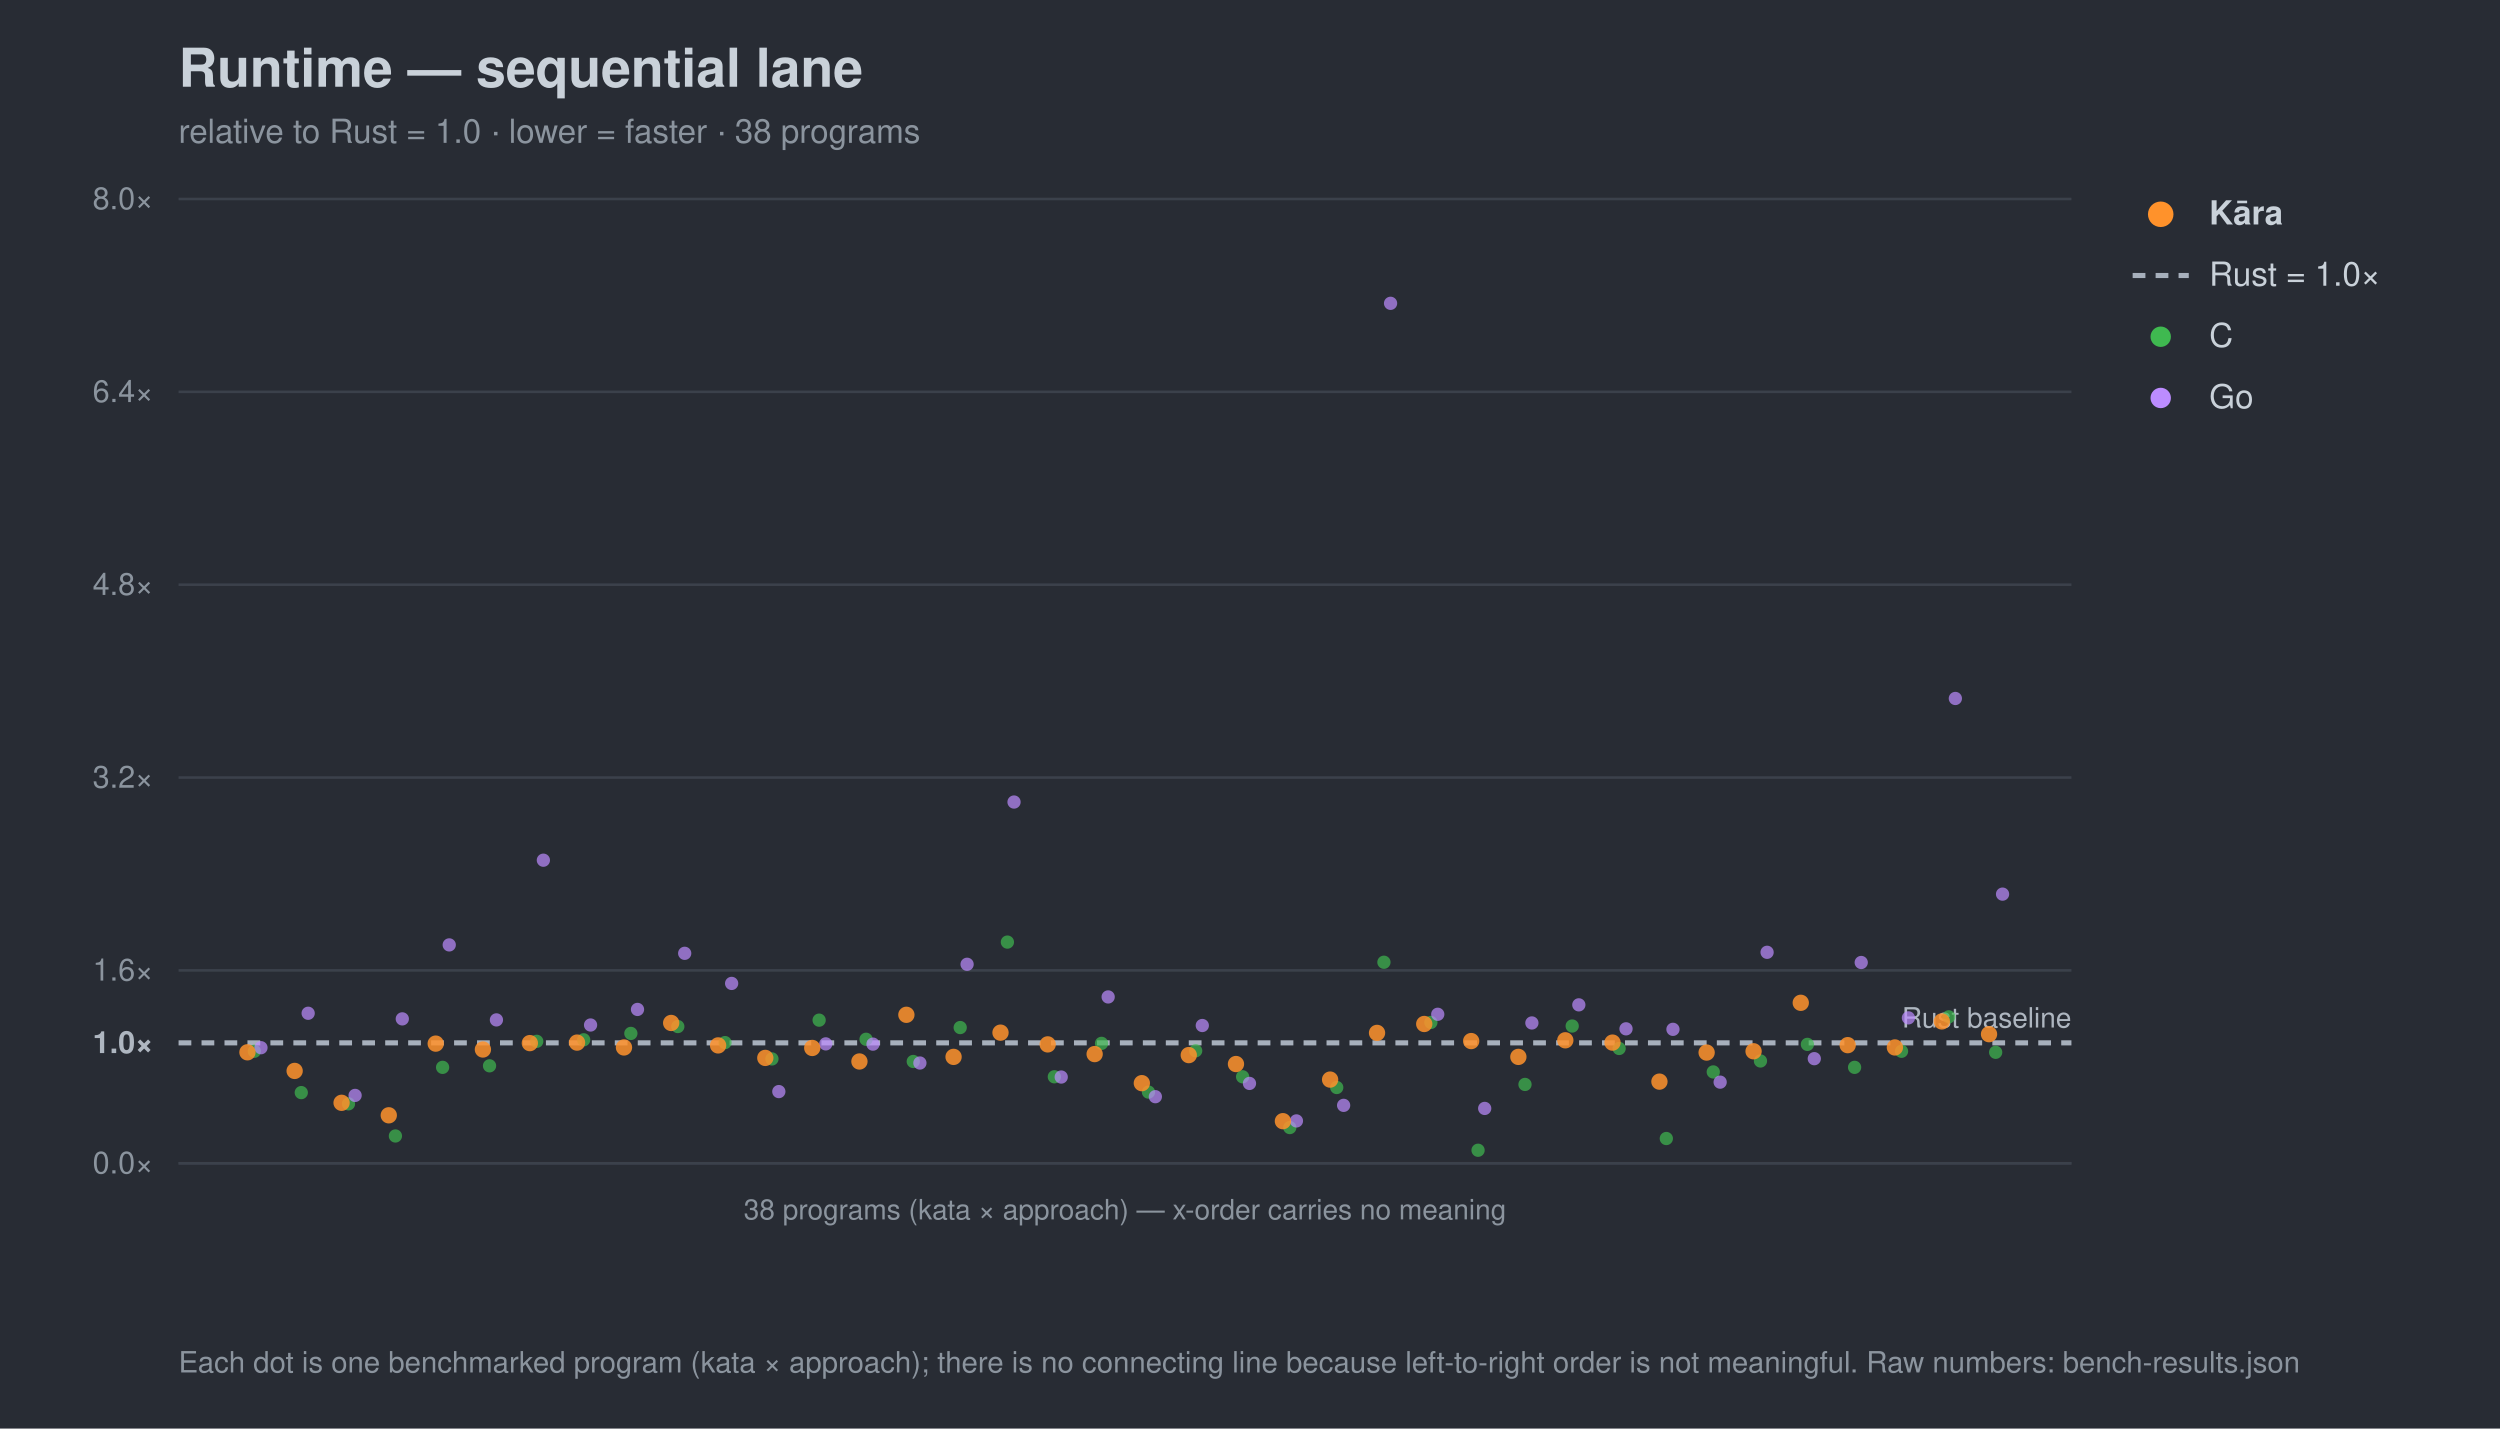
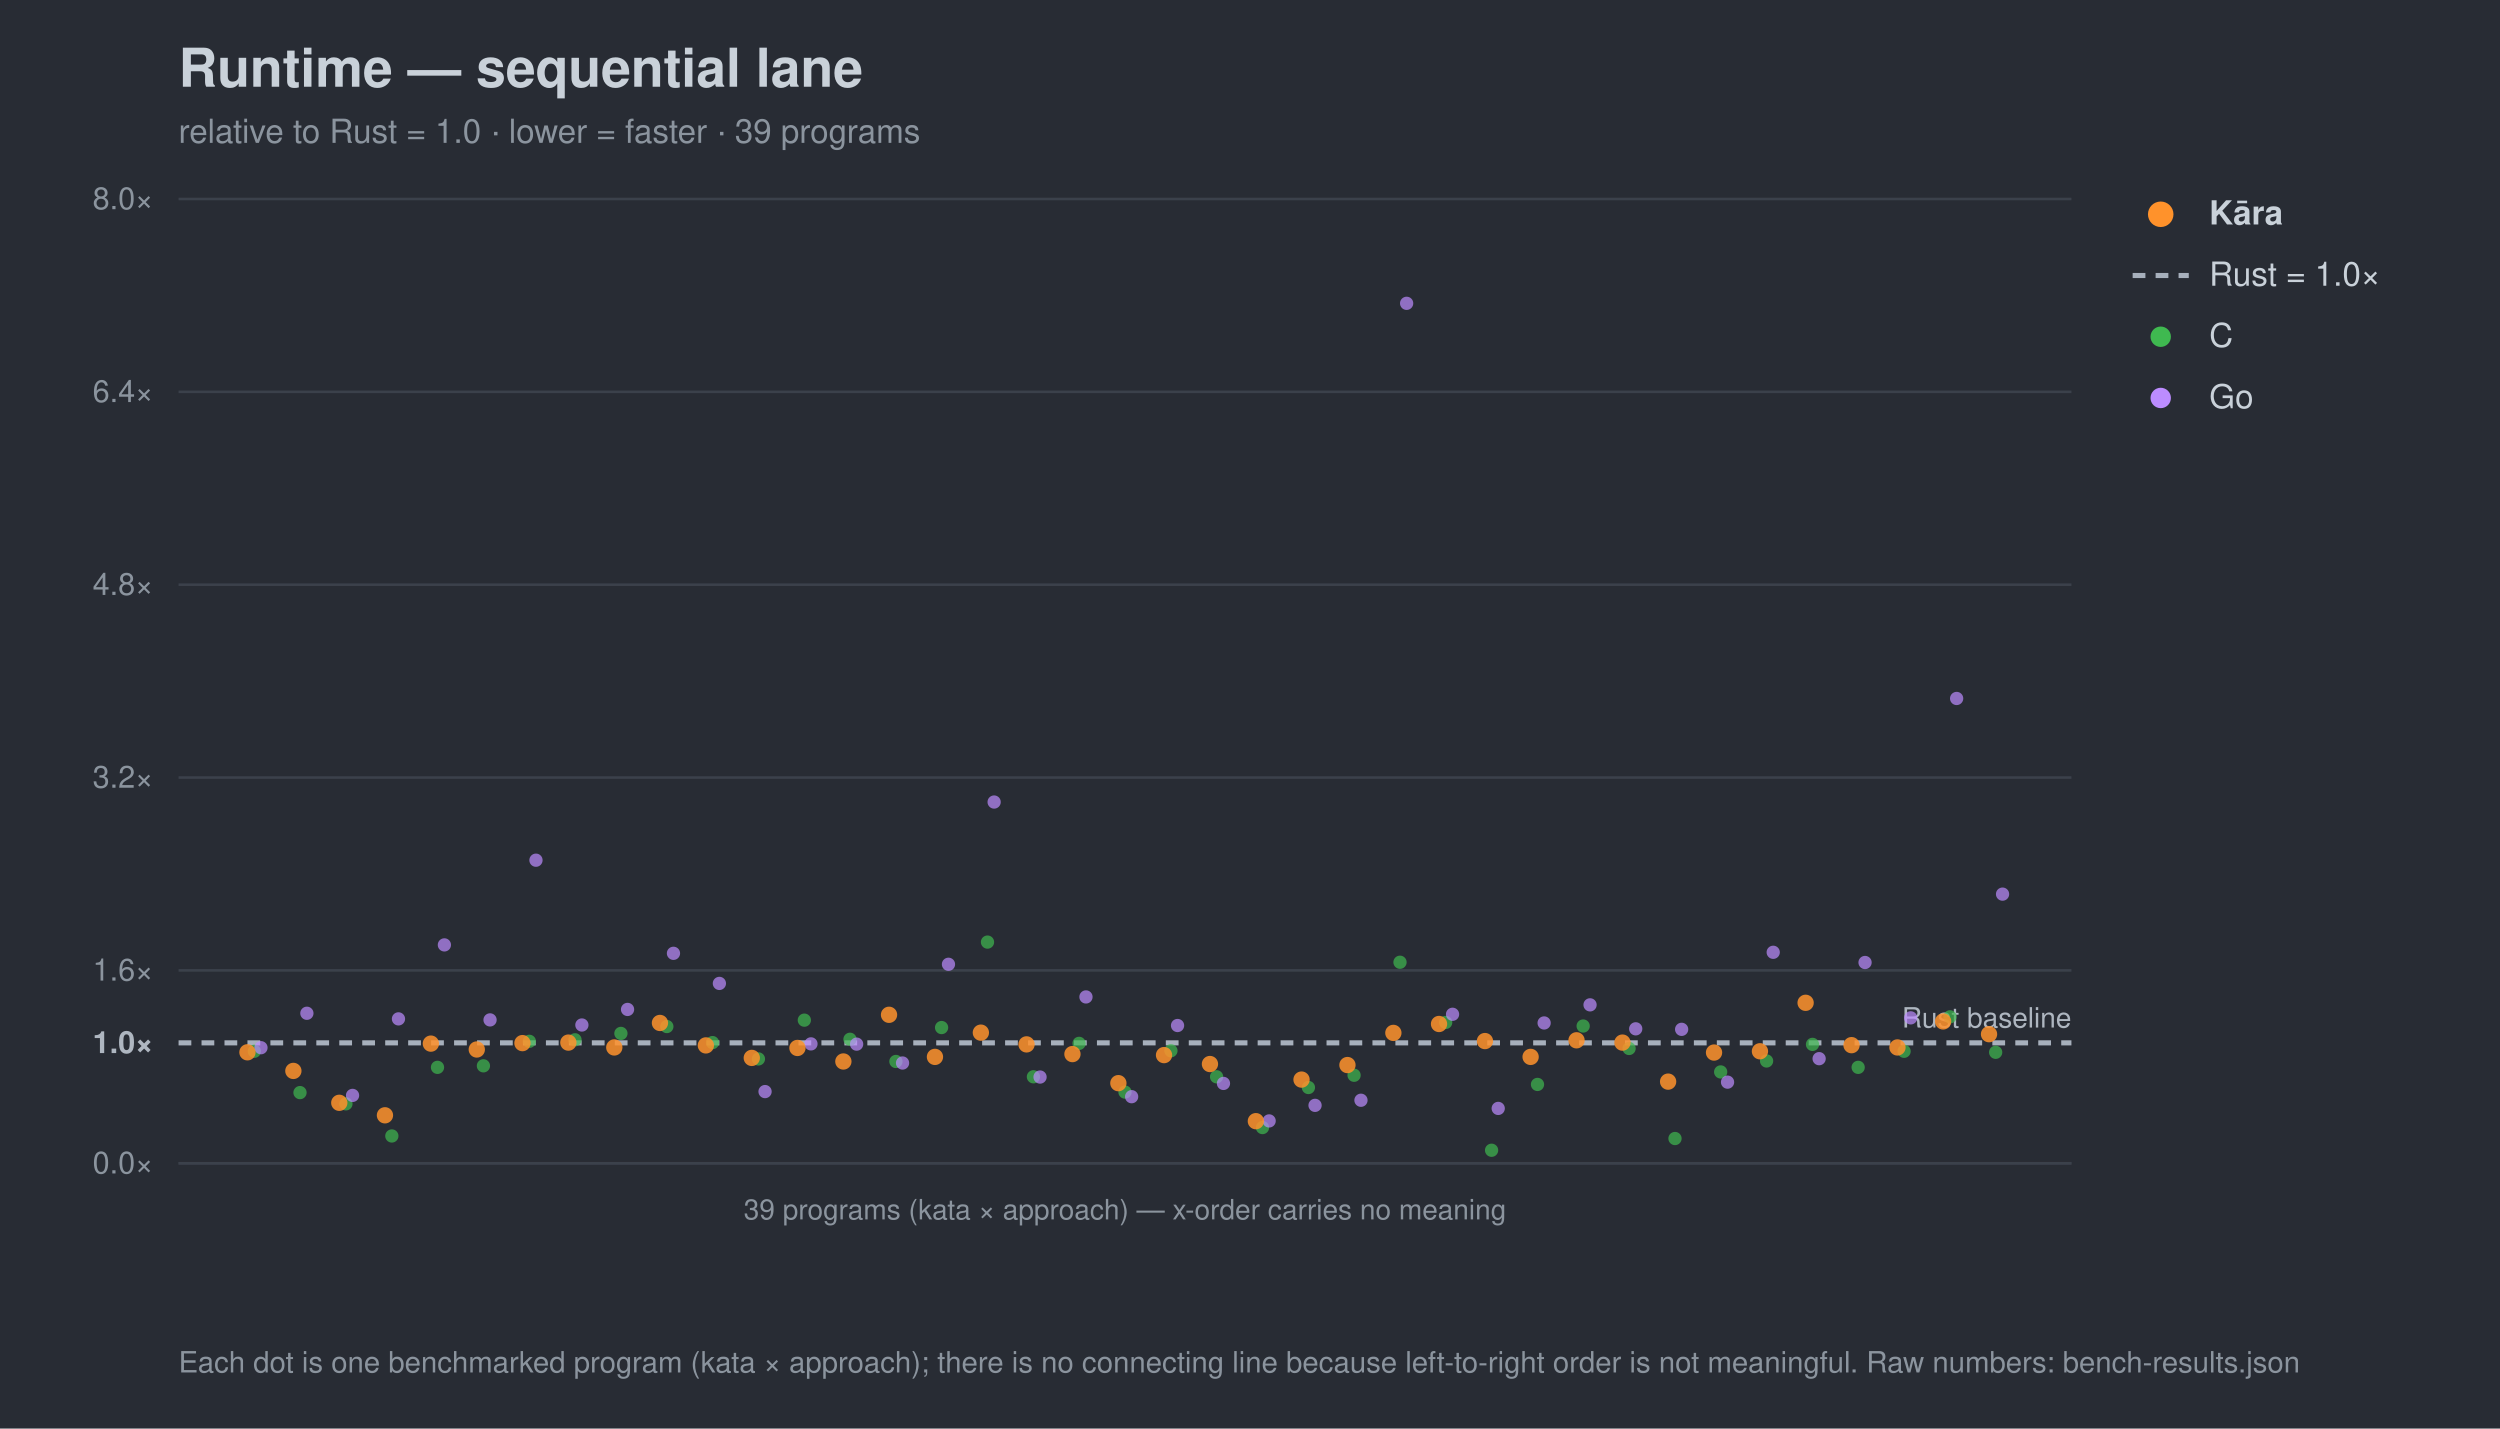
<svg xmlns="http://www.w3.org/2000/svg" width="980" height="560" viewBox="0 0 980 560" font-family="-apple-system,Segoe UI,Helvetica,Arial,sans-serif">
  <rect width="980" height="560" fill="#282c34" />
  <text x="70" y="34" font-size="21" font-weight="700" fill="#c9d1d9">Runtime — sequential lane</text>
-   <text x="70" y="56" font-size="13" fill="#8b949e">relative to Rust = 1.0 · lower = faster · 38 programs</text>
+   <text x="70" y="56" font-size="13" fill="#8b949e">relative to Rust = 1.0 · lower = faster · 39 programs</text>
  <line x1="70" y1="456.0" x2="812" y2="456.0" stroke="#3b414b" stroke-width="1" />
  <text x="60" y="460.0" font-size="12" text-anchor="end" fill="#8b949e">0.0×</text>
  <line x1="70" y1="408.8" x2="812" y2="408.8" stroke="#a7b0bc" stroke-width="2" stroke-dasharray="5 4" />
  <text x="60" y="412.8" font-size="12" text-anchor="end" fill="#aeb6c0" font-weight="700">1.0×</text>
  <line x1="70" y1="380.4" x2="812" y2="380.4" stroke="#3b414b" stroke-width="1" />
  <text x="60" y="384.4" font-size="12" text-anchor="end" fill="#8b949e">1.6×</text>
  <line x1="70" y1="304.8" x2="812" y2="304.8" stroke="#3b414b" stroke-width="1" />
  <text x="60" y="308.8" font-size="12" text-anchor="end" fill="#8b949e">3.2×</text>
  <line x1="70" y1="229.2" x2="812" y2="229.2" stroke="#3b414b" stroke-width="1" />
  <text x="60" y="233.2" font-size="12" text-anchor="end" fill="#8b949e">4.8×</text>
  <line x1="70" y1="153.6" x2="812" y2="153.6" stroke="#3b414b" stroke-width="1" />
  <text x="60" y="157.6" font-size="12" text-anchor="end" fill="#8b949e">6.4×</text>
  <line x1="70" y1="78.0" x2="812" y2="78.0" stroke="#3b414b" stroke-width="1" />
  <text x="60" y="82.0" font-size="12" text-anchor="end" fill="#8b949e">8.0×</text>
  <text x="812" y="402.8" font-size="11" text-anchor="end" fill="#aeb6c0">Rust baseline</text>
  <line x1="70" y1="456" x2="812" y2="456" stroke="#3b414b" />
-   <text x="441.0" y="478" font-size="11" text-anchor="middle" fill="#8b949e">38 programs (kata × approach) — x-order carries no meaning</text>
+   <text x="441.0" y="478" font-size="11" text-anchor="middle" fill="#8b949e">39 programs (kata × approach) — x-order carries no meaning</text>
  <circle cx="99.7" cy="412.1" r="2.6" fill="#3fb950" opacity="0.7" />
-   <circle cx="118.1" cy="428.3" r="2.6" fill="#3fb950" opacity="0.7" />
-   <circle cx="136.6" cy="432.7" r="2.6" fill="#3fb950" opacity="0.7" />
-   <circle cx="155.0" cy="445.3" r="2.6" fill="#3fb950" opacity="0.7" />
-   <circle cx="173.5" cy="418.4" r="2.6" fill="#3fb950" opacity="0.7" />
-   <circle cx="191.9" cy="417.8" r="2.6" fill="#3fb950" opacity="0.7" />
-   <circle cx="210.4" cy="408.2" r="2.6" fill="#3fb950" opacity="0.7" />
-   <circle cx="228.8" cy="407.6" r="2.6" fill="#3fb950" opacity="0.7" />
-   <circle cx="247.3" cy="405.1" r="2.6" fill="#3fb950" opacity="0.7" />
-   <circle cx="265.7" cy="402.4" r="2.6" fill="#3fb950" opacity="0.7" />
-   <circle cx="284.2" cy="408.7" r="2.6" fill="#3fb950" opacity="0.7" />
-   <circle cx="302.6" cy="415.1" r="2.6" fill="#3fb950" opacity="0.7" />
-   <circle cx="321.1" cy="399.9" r="2.6" fill="#3fb950" opacity="0.7" />
-   <circle cx="339.5" cy="407.4" r="2.6" fill="#3fb950" opacity="0.7" />
-   <circle cx="358.0" cy="416.1" r="2.6" fill="#3fb950" opacity="0.7" />
-   <circle cx="376.4" cy="402.8" r="2.6" fill="#3fb950" opacity="0.7" />
-   <circle cx="394.9" cy="369.3" r="2.6" fill="#3fb950" opacity="0.7" />
-   <circle cx="413.3" cy="422.1" r="2.6" fill="#3fb950" opacity="0.7" />
-   <circle cx="431.8" cy="409.0" r="2.6" fill="#3fb950" opacity="0.7" />
-   <circle cx="450.2" cy="428.1" r="2.6" fill="#3fb950" opacity="0.7" />
-   <circle cx="468.7" cy="411.9" r="2.6" fill="#3fb950" opacity="0.7" />
-   <circle cx="487.1" cy="422.1" r="2.6" fill="#3fb950" opacity="0.7" />
-   <circle cx="505.6" cy="442.0" r="2.6" fill="#3fb950" opacity="0.7" />
-   <circle cx="524.0" cy="426.3" r="2.6" fill="#3fb950" opacity="0.7" />
-   <circle cx="542.5" cy="377.2" r="2.6" fill="#3fb950" opacity="0.7" />
-   <circle cx="560.9" cy="400.8" r="2.6" fill="#3fb950" opacity="0.7" />
-   <circle cx="579.4" cy="450.9" r="2.6" fill="#3fb950" opacity="0.7" />
-   <circle cx="597.8" cy="425.1" r="2.6" fill="#3fb950" opacity="0.7" />
-   <circle cx="616.3" cy="402.2" r="2.6" fill="#3fb950" opacity="0.7" />
-   <circle cx="634.7" cy="411.0" r="2.6" fill="#3fb950" opacity="0.7" />
-   <circle cx="653.2" cy="446.3" r="2.6" fill="#3fb950" opacity="0.7" />
-   <circle cx="671.6" cy="420.2" r="2.6" fill="#3fb950" opacity="0.7" />
-   <circle cx="690.1" cy="415.9" r="2.6" fill="#3fb950" opacity="0.7" />
-   <circle cx="708.5" cy="409.4" r="2.6" fill="#3fb950" opacity="0.7" />
-   <circle cx="727.0" cy="418.4" r="2.6" fill="#3fb950" opacity="0.7" />
-   <circle cx="745.4" cy="412.1" r="2.6" fill="#3fb950" opacity="0.7" />
-   <circle cx="763.9" cy="398.6" r="2.6" fill="#3fb950" opacity="0.7" />
+   <circle cx="117.6" cy="428.3" r="2.6" fill="#3fb950" opacity="0.7" />
+   <circle cx="135.6" cy="432.7" r="2.6" fill="#3fb950" opacity="0.7" />
+   <circle cx="153.6" cy="445.3" r="2.6" fill="#3fb950" opacity="0.7" />
+   <circle cx="171.5" cy="418.4" r="2.6" fill="#3fb950" opacity="0.7" />
+   <circle cx="189.5" cy="417.8" r="2.6" fill="#3fb950" opacity="0.7" />
+   <circle cx="207.5" cy="408.2" r="2.6" fill="#3fb950" opacity="0.7" />
+   <circle cx="225.4" cy="407.6" r="2.6" fill="#3fb950" opacity="0.7" />
+   <circle cx="243.4" cy="405.1" r="2.6" fill="#3fb950" opacity="0.7" />
+   <circle cx="261.4" cy="402.4" r="2.6" fill="#3fb950" opacity="0.7" />
+   <circle cx="279.3" cy="408.7" r="2.6" fill="#3fb950" opacity="0.7" />
+   <circle cx="297.3" cy="415.1" r="2.6" fill="#3fb950" opacity="0.7" />
+   <circle cx="315.3" cy="399.9" r="2.6" fill="#3fb950" opacity="0.7" />
+   <circle cx="333.2" cy="407.4" r="2.6" fill="#3fb950" opacity="0.7" />
+   <circle cx="351.2" cy="416.1" r="2.6" fill="#3fb950" opacity="0.7" />
+   <circle cx="369.1" cy="402.8" r="2.6" fill="#3fb950" opacity="0.7" />
+   <circle cx="387.1" cy="369.3" r="2.6" fill="#3fb950" opacity="0.7" />
+   <circle cx="405.1" cy="422.1" r="2.6" fill="#3fb950" opacity="0.7" />
+   <circle cx="423.0" cy="409.0" r="2.6" fill="#3fb950" opacity="0.7" />
+   <circle cx="441.0" cy="428.1" r="2.6" fill="#3fb950" opacity="0.7" />
+   <circle cx="459.0" cy="411.9" r="2.6" fill="#3fb950" opacity="0.7" />
+   <circle cx="476.9" cy="422.1" r="2.6" fill="#3fb950" opacity="0.7" />
+   <circle cx="494.9" cy="442.0" r="2.6" fill="#3fb950" opacity="0.7" />
+   <circle cx="512.9" cy="426.3" r="2.6" fill="#3fb950" opacity="0.7" />
+   <circle cx="530.8" cy="421.5" r="2.6" fill="#3fb950" opacity="0.7" />
+   <circle cx="548.8" cy="377.2" r="2.6" fill="#3fb950" opacity="0.7" />
+   <circle cx="566.7" cy="400.8" r="2.6" fill="#3fb950" opacity="0.7" />
+   <circle cx="584.7" cy="450.9" r="2.6" fill="#3fb950" opacity="0.7" />
+   <circle cx="602.7" cy="425.1" r="2.6" fill="#3fb950" opacity="0.7" />
+   <circle cx="620.6" cy="402.2" r="2.6" fill="#3fb950" opacity="0.7" />
+   <circle cx="638.6" cy="411.0" r="2.6" fill="#3fb950" opacity="0.7" />
+   <circle cx="656.6" cy="446.3" r="2.6" fill="#3fb950" opacity="0.7" />
+   <circle cx="674.5" cy="420.2" r="2.6" fill="#3fb950" opacity="0.7" />
+   <circle cx="692.5" cy="415.9" r="2.6" fill="#3fb950" opacity="0.7" />
+   <circle cx="710.5" cy="409.4" r="2.6" fill="#3fb950" opacity="0.7" />
+   <circle cx="728.4" cy="418.4" r="2.6" fill="#3fb950" opacity="0.7" />
+   <circle cx="746.4" cy="412.1" r="2.6" fill="#3fb950" opacity="0.7" />
+   <circle cx="764.4" cy="398.6" r="2.6" fill="#3fb950" opacity="0.7" />
  <circle cx="782.3" cy="412.5" r="2.6" fill="#3fb950" opacity="0.7" />
  <circle cx="102.3" cy="410.7" r="2.6" fill="#bc8cff" opacity="0.7" />
-   <circle cx="120.8" cy="397.2" r="2.6" fill="#bc8cff" opacity="0.7" />
-   <circle cx="139.2" cy="429.4" r="2.6" fill="#bc8cff" opacity="0.7" />
-   <circle cx="157.7" cy="399.4" r="2.6" fill="#bc8cff" opacity="0.7" />
-   <circle cx="176.1" cy="370.4" r="2.6" fill="#bc8cff" opacity="0.7" />
-   <circle cx="194.6" cy="399.8" r="2.6" fill="#bc8cff" opacity="0.7" />
-   <circle cx="213.0" cy="337.2" r="2.6" fill="#bc8cff" opacity="0.7" />
-   <circle cx="231.5" cy="401.8" r="2.6" fill="#bc8cff" opacity="0.7" />
-   <circle cx="249.9" cy="395.7" r="2.6" fill="#bc8cff" opacity="0.7" />
-   <circle cx="268.4" cy="373.7" r="2.6" fill="#bc8cff" opacity="0.7" />
-   <circle cx="286.8" cy="385.5" r="2.6" fill="#bc8cff" opacity="0.7" />
-   <circle cx="305.3" cy="427.9" r="2.6" fill="#bc8cff" opacity="0.7" />
-   <circle cx="323.7" cy="409.2" r="2.6" fill="#bc8cff" opacity="0.7" />
-   <circle cx="342.2" cy="409.3" r="2.6" fill="#bc8cff" opacity="0.7" />
-   <circle cx="360.6" cy="416.7" r="2.6" fill="#bc8cff" opacity="0.7" />
-   <circle cx="379.1" cy="378.0" r="2.6" fill="#bc8cff" opacity="0.7" />
-   <circle cx="397.5" cy="314.4" r="2.6" fill="#bc8cff" opacity="0.7" />
-   <circle cx="416.0" cy="422.2" r="2.6" fill="#bc8cff" opacity="0.7" />
-   <circle cx="434.4" cy="390.8" r="2.6" fill="#bc8cff" opacity="0.7" />
-   <circle cx="452.9" cy="429.9" r="2.6" fill="#bc8cff" opacity="0.7" />
-   <circle cx="471.3" cy="402.0" r="2.6" fill="#bc8cff" opacity="0.7" />
-   <circle cx="489.8" cy="424.7" r="2.6" fill="#bc8cff" opacity="0.7" />
-   <circle cx="508.2" cy="439.4" r="2.6" fill="#bc8cff" opacity="0.7" />
-   <circle cx="526.7" cy="433.3" r="2.6" fill="#bc8cff" opacity="0.7" />
-   <circle cx="545.1" cy="118.9" r="2.6" fill="#bc8cff" opacity="0.7" />
-   <circle cx="563.6" cy="397.6" r="2.6" fill="#bc8cff" opacity="0.7" />
-   <circle cx="582.0" cy="434.5" r="2.6" fill="#bc8cff" opacity="0.7" />
-   <circle cx="600.5" cy="401.0" r="2.6" fill="#bc8cff" opacity="0.7" />
-   <circle cx="618.9" cy="393.9" r="2.6" fill="#bc8cff" opacity="0.7" />
-   <circle cx="637.4" cy="403.3" r="2.6" fill="#bc8cff" opacity="0.7" />
-   <circle cx="655.8" cy="403.5" r="2.6" fill="#bc8cff" opacity="0.7" />
-   <circle cx="674.3" cy="424.2" r="2.6" fill="#bc8cff" opacity="0.7" />
-   <circle cx="692.7" cy="373.3" r="2.6" fill="#bc8cff" opacity="0.7" />
-   <circle cx="711.2" cy="415.0" r="2.6" fill="#bc8cff" opacity="0.7" />
-   <circle cx="729.6" cy="377.3" r="2.6" fill="#bc8cff" opacity="0.7" />
-   <circle cx="748.1" cy="399.0" r="2.6" fill="#bc8cff" opacity="0.7" />
-   <circle cx="766.5" cy="273.8" r="2.6" fill="#bc8cff" opacity="0.7" />
+   <circle cx="120.3" cy="397.2" r="2.6" fill="#bc8cff" opacity="0.7" />
+   <circle cx="138.2" cy="429.4" r="2.6" fill="#bc8cff" opacity="0.7" />
+   <circle cx="156.2" cy="399.4" r="2.6" fill="#bc8cff" opacity="0.7" />
+   <circle cx="174.2" cy="370.4" r="2.6" fill="#bc8cff" opacity="0.7" />
+   <circle cx="192.1" cy="399.8" r="2.6" fill="#bc8cff" opacity="0.7" />
+   <circle cx="210.1" cy="337.2" r="2.6" fill="#bc8cff" opacity="0.7" />
+   <circle cx="228.1" cy="401.8" r="2.6" fill="#bc8cff" opacity="0.7" />
+   <circle cx="246.0" cy="395.7" r="2.6" fill="#bc8cff" opacity="0.7" />
+   <circle cx="264.0" cy="373.7" r="2.6" fill="#bc8cff" opacity="0.7" />
+   <circle cx="282.0" cy="385.5" r="2.6" fill="#bc8cff" opacity="0.7" />
+   <circle cx="299.9" cy="427.9" r="2.6" fill="#bc8cff" opacity="0.7" />
+   <circle cx="317.9" cy="409.2" r="2.6" fill="#bc8cff" opacity="0.7" />
+   <circle cx="335.8" cy="409.3" r="2.6" fill="#bc8cff" opacity="0.7" />
+   <circle cx="353.8" cy="416.7" r="2.6" fill="#bc8cff" opacity="0.7" />
+   <circle cx="371.8" cy="378.0" r="2.6" fill="#bc8cff" opacity="0.7" />
+   <circle cx="389.7" cy="314.4" r="2.6" fill="#bc8cff" opacity="0.7" />
+   <circle cx="407.7" cy="422.2" r="2.6" fill="#bc8cff" opacity="0.7" />
+   <circle cx="425.7" cy="390.8" r="2.6" fill="#bc8cff" opacity="0.7" />
+   <circle cx="443.6" cy="429.9" r="2.6" fill="#bc8cff" opacity="0.7" />
+   <circle cx="461.6" cy="402.0" r="2.6" fill="#bc8cff" opacity="0.7" />
+   <circle cx="479.6" cy="424.7" r="2.6" fill="#bc8cff" opacity="0.7" />
+   <circle cx="497.5" cy="439.4" r="2.6" fill="#bc8cff" opacity="0.7" />
+   <circle cx="515.5" cy="433.3" r="2.6" fill="#bc8cff" opacity="0.7" />
+   <circle cx="533.5" cy="431.3" r="2.6" fill="#bc8cff" opacity="0.7" />
+   <circle cx="551.4" cy="118.9" r="2.6" fill="#bc8cff" opacity="0.7" />
+   <circle cx="569.4" cy="397.6" r="2.6" fill="#bc8cff" opacity="0.7" />
+   <circle cx="587.3" cy="434.5" r="2.6" fill="#bc8cff" opacity="0.7" />
+   <circle cx="605.3" cy="401.0" r="2.6" fill="#bc8cff" opacity="0.7" />
+   <circle cx="623.3" cy="393.9" r="2.6" fill="#bc8cff" opacity="0.7" />
+   <circle cx="641.2" cy="403.3" r="2.6" fill="#bc8cff" opacity="0.7" />
+   <circle cx="659.2" cy="403.5" r="2.6" fill="#bc8cff" opacity="0.7" />
+   <circle cx="677.2" cy="424.2" r="2.6" fill="#bc8cff" opacity="0.7" />
+   <circle cx="695.1" cy="373.3" r="2.6" fill="#bc8cff" opacity="0.7" />
+   <circle cx="713.1" cy="415.0" r="2.6" fill="#bc8cff" opacity="0.7" />
+   <circle cx="731.1" cy="377.3" r="2.6" fill="#bc8cff" opacity="0.7" />
+   <circle cx="749.0" cy="399.0" r="2.6" fill="#bc8cff" opacity="0.7" />
+   <circle cx="767.0" cy="273.8" r="2.6" fill="#bc8cff" opacity="0.7" />
  <circle cx="785.0" cy="350.5" r="2.6" fill="#bc8cff" opacity="0.7" />
  <circle cx="97.0" cy="412.5" r="3.2" fill="#ff922b" opacity="0.85" />
-   <circle cx="115.5" cy="419.8" r="3.2" fill="#ff922b" opacity="0.85" />
-   <circle cx="133.9" cy="432.3" r="3.2" fill="#ff922b" opacity="0.85" />
-   <circle cx="152.4" cy="437.2" r="3.2" fill="#ff922b" opacity="0.85" />
-   <circle cx="170.8" cy="409.1" r="3.2" fill="#ff922b" opacity="0.85" />
-   <circle cx="189.3" cy="411.4" r="3.2" fill="#ff922b" opacity="0.85" />
-   <circle cx="207.7" cy="408.9" r="3.2" fill="#ff922b" opacity="0.85" />
-   <circle cx="226.2" cy="408.7" r="3.2" fill="#ff922b" opacity="0.85" />
-   <circle cx="244.6" cy="410.6" r="3.2" fill="#ff922b" opacity="0.85" />
-   <circle cx="263.1" cy="401.0" r="3.2" fill="#ff922b" opacity="0.85" />
-   <circle cx="281.5" cy="409.8" r="3.2" fill="#ff922b" opacity="0.85" />
-   <circle cx="300.0" cy="414.7" r="3.2" fill="#ff922b" opacity="0.85" />
-   <circle cx="318.4" cy="410.8" r="3.2" fill="#ff922b" opacity="0.85" />
-   <circle cx="336.9" cy="416.1" r="3.2" fill="#ff922b" opacity="0.85" />
-   <circle cx="355.3" cy="397.8" r="3.2" fill="#ff922b" opacity="0.85" />
-   <circle cx="373.8" cy="414.3" r="3.2" fill="#ff922b" opacity="0.85" />
-   <circle cx="392.2" cy="404.8" r="3.2" fill="#ff922b" opacity="0.85" />
-   <circle cx="410.7" cy="409.4" r="3.2" fill="#ff922b" opacity="0.85" />
-   <circle cx="429.1" cy="413.2" r="3.2" fill="#ff922b" opacity="0.85" />
-   <circle cx="447.6" cy="424.6" r="3.2" fill="#ff922b" opacity="0.85" />
-   <circle cx="466.0" cy="413.6" r="3.2" fill="#ff922b" opacity="0.85" />
-   <circle cx="484.5" cy="417.1" r="3.2" fill="#ff922b" opacity="0.85" />
-   <circle cx="502.9" cy="439.5" r="3.2" fill="#ff922b" opacity="0.85" />
-   <circle cx="521.4" cy="423.2" r="3.2" fill="#ff922b" opacity="0.85" />
-   <circle cx="539.8" cy="404.9" r="3.2" fill="#ff922b" opacity="0.85" />
-   <circle cx="558.3" cy="401.4" r="3.2" fill="#ff922b" opacity="0.85" />
-   <circle cx="576.7" cy="408.1" r="3.2" fill="#ff922b" opacity="0.85" />
-   <circle cx="595.2" cy="414.3" r="3.2" fill="#ff922b" opacity="0.85" />
-   <circle cx="613.6" cy="407.8" r="3.2" fill="#ff922b" opacity="0.85" />
-   <circle cx="632.1" cy="408.7" r="3.2" fill="#ff922b" opacity="0.85" />
-   <circle cx="650.5" cy="424.0" r="3.2" fill="#ff922b" opacity="0.85" />
-   <circle cx="669.0" cy="412.6" r="3.2" fill="#ff922b" opacity="0.85" />
-   <circle cx="687.4" cy="412.1" r="3.2" fill="#ff922b" opacity="0.85" />
-   <circle cx="705.9" cy="393.1" r="3.2" fill="#ff922b" opacity="0.85" />
-   <circle cx="724.3" cy="409.7" r="3.2" fill="#ff922b" opacity="0.85" />
-   <circle cx="742.8" cy="410.6" r="3.2" fill="#ff922b" opacity="0.85" />
-   <circle cx="761.2" cy="400.4" r="3.2" fill="#ff922b" opacity="0.85" />
+   <circle cx="115.0" cy="419.8" r="3.2" fill="#ff922b" opacity="0.85" />
+   <circle cx="133.0" cy="432.3" r="3.2" fill="#ff922b" opacity="0.85" />
+   <circle cx="150.9" cy="437.2" r="3.2" fill="#ff922b" opacity="0.85" />
+   <circle cx="168.9" cy="409.1" r="3.2" fill="#ff922b" opacity="0.85" />
+   <circle cx="186.9" cy="411.4" r="3.2" fill="#ff922b" opacity="0.85" />
+   <circle cx="204.8" cy="408.9" r="3.2" fill="#ff922b" opacity="0.85" />
+   <circle cx="222.8" cy="408.7" r="3.2" fill="#ff922b" opacity="0.85" />
+   <circle cx="240.8" cy="410.6" r="3.2" fill="#ff922b" opacity="0.85" />
+   <circle cx="258.7" cy="401.0" r="3.2" fill="#ff922b" opacity="0.85" />
+   <circle cx="276.7" cy="409.8" r="3.2" fill="#ff922b" opacity="0.85" />
+   <circle cx="294.7" cy="414.7" r="3.2" fill="#ff922b" opacity="0.85" />
+   <circle cx="312.6" cy="410.8" r="3.2" fill="#ff922b" opacity="0.85" />
+   <circle cx="330.6" cy="416.1" r="3.2" fill="#ff922b" opacity="0.85" />
+   <circle cx="348.5" cy="397.8" r="3.2" fill="#ff922b" opacity="0.85" />
+   <circle cx="366.5" cy="414.3" r="3.2" fill="#ff922b" opacity="0.85" />
+   <circle cx="384.5" cy="404.8" r="3.2" fill="#ff922b" opacity="0.85" />
+   <circle cx="402.4" cy="409.4" r="3.2" fill="#ff922b" opacity="0.85" />
+   <circle cx="420.4" cy="413.2" r="3.2" fill="#ff922b" opacity="0.85" />
+   <circle cx="438.4" cy="424.6" r="3.2" fill="#ff922b" opacity="0.85" />
+   <circle cx="456.3" cy="413.6" r="3.2" fill="#ff922b" opacity="0.85" />
+   <circle cx="474.3" cy="417.1" r="3.2" fill="#ff922b" opacity="0.85" />
+   <circle cx="492.3" cy="439.5" r="3.2" fill="#ff922b" opacity="0.85" />
+   <circle cx="510.2" cy="423.2" r="3.2" fill="#ff922b" opacity="0.85" />
+   <circle cx="528.2" cy="417.5" r="3.2" fill="#ff922b" opacity="0.85" />
+   <circle cx="546.2" cy="404.9" r="3.2" fill="#ff922b" opacity="0.85" />
+   <circle cx="564.1" cy="401.4" r="3.2" fill="#ff922b" opacity="0.85" />
+   <circle cx="582.1" cy="408.1" r="3.2" fill="#ff922b" opacity="0.85" />
+   <circle cx="600.0" cy="414.3" r="3.2" fill="#ff922b" opacity="0.85" />
+   <circle cx="618.0" cy="407.8" r="3.2" fill="#ff922b" opacity="0.85" />
+   <circle cx="636.0" cy="408.7" r="3.2" fill="#ff922b" opacity="0.85" />
+   <circle cx="653.9" cy="424.0" r="3.2" fill="#ff922b" opacity="0.85" />
+   <circle cx="671.9" cy="412.6" r="3.2" fill="#ff922b" opacity="0.85" />
+   <circle cx="689.9" cy="412.1" r="3.2" fill="#ff922b" opacity="0.85" />
+   <circle cx="707.8" cy="393.1" r="3.2" fill="#ff922b" opacity="0.85" />
+   <circle cx="725.8" cy="409.7" r="3.2" fill="#ff922b" opacity="0.85" />
+   <circle cx="743.8" cy="410.6" r="3.2" fill="#ff922b" opacity="0.85" />
+   <circle cx="761.7" cy="400.4" r="3.2" fill="#ff922b" opacity="0.85" />
  <circle cx="779.7" cy="405.4" r="3.2" fill="#ff922b" opacity="0.85" />
  <circle cx="847" cy="84" r="5" fill="#ff922b" />
  <text x="866" y="88" font-size="13" fill="#c9d1d9" font-weight="700">Kāra</text>
  <line x1="836" y1="108" x2="858" y2="108" stroke="#a7b0bc" stroke-width="2" stroke-dasharray="5 4" />
  <text x="866" y="112" font-size="13" fill="#c9d1d9" font-weight="400">Rust = 1.0×</text>
  <circle cx="847" cy="132" r="4" fill="#3fb950" />
  <text x="866" y="136" font-size="13" fill="#c9d1d9" font-weight="400">C</text>
  <circle cx="847" cy="156" r="4" fill="#bc8cff" />
  <text x="866" y="160" font-size="13" fill="#c9d1d9" font-weight="400">Go</text>
  <text x="70" y="538" font-size="11.5" fill="#8b949e">Each dot is one benchmarked program (kata × approach); there is no connecting line because left-to-right order is not meaningful. Raw numbers: bench-results.json</text>
</svg>
